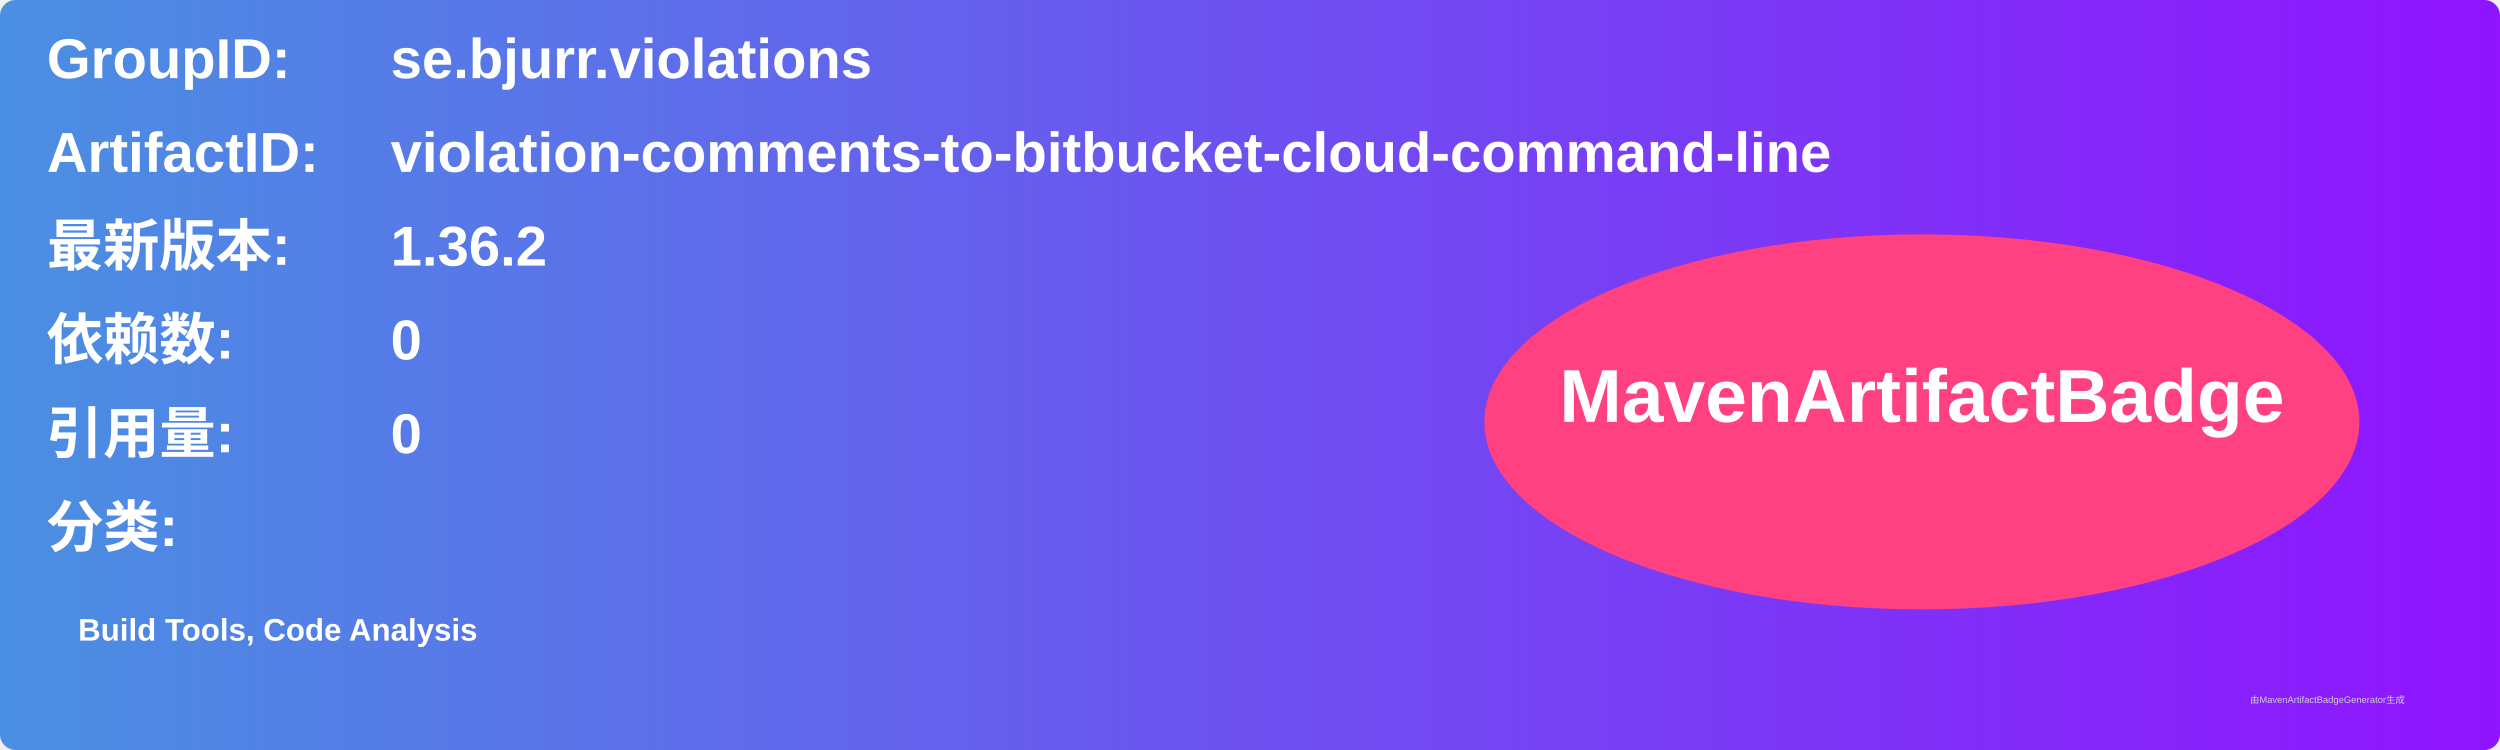
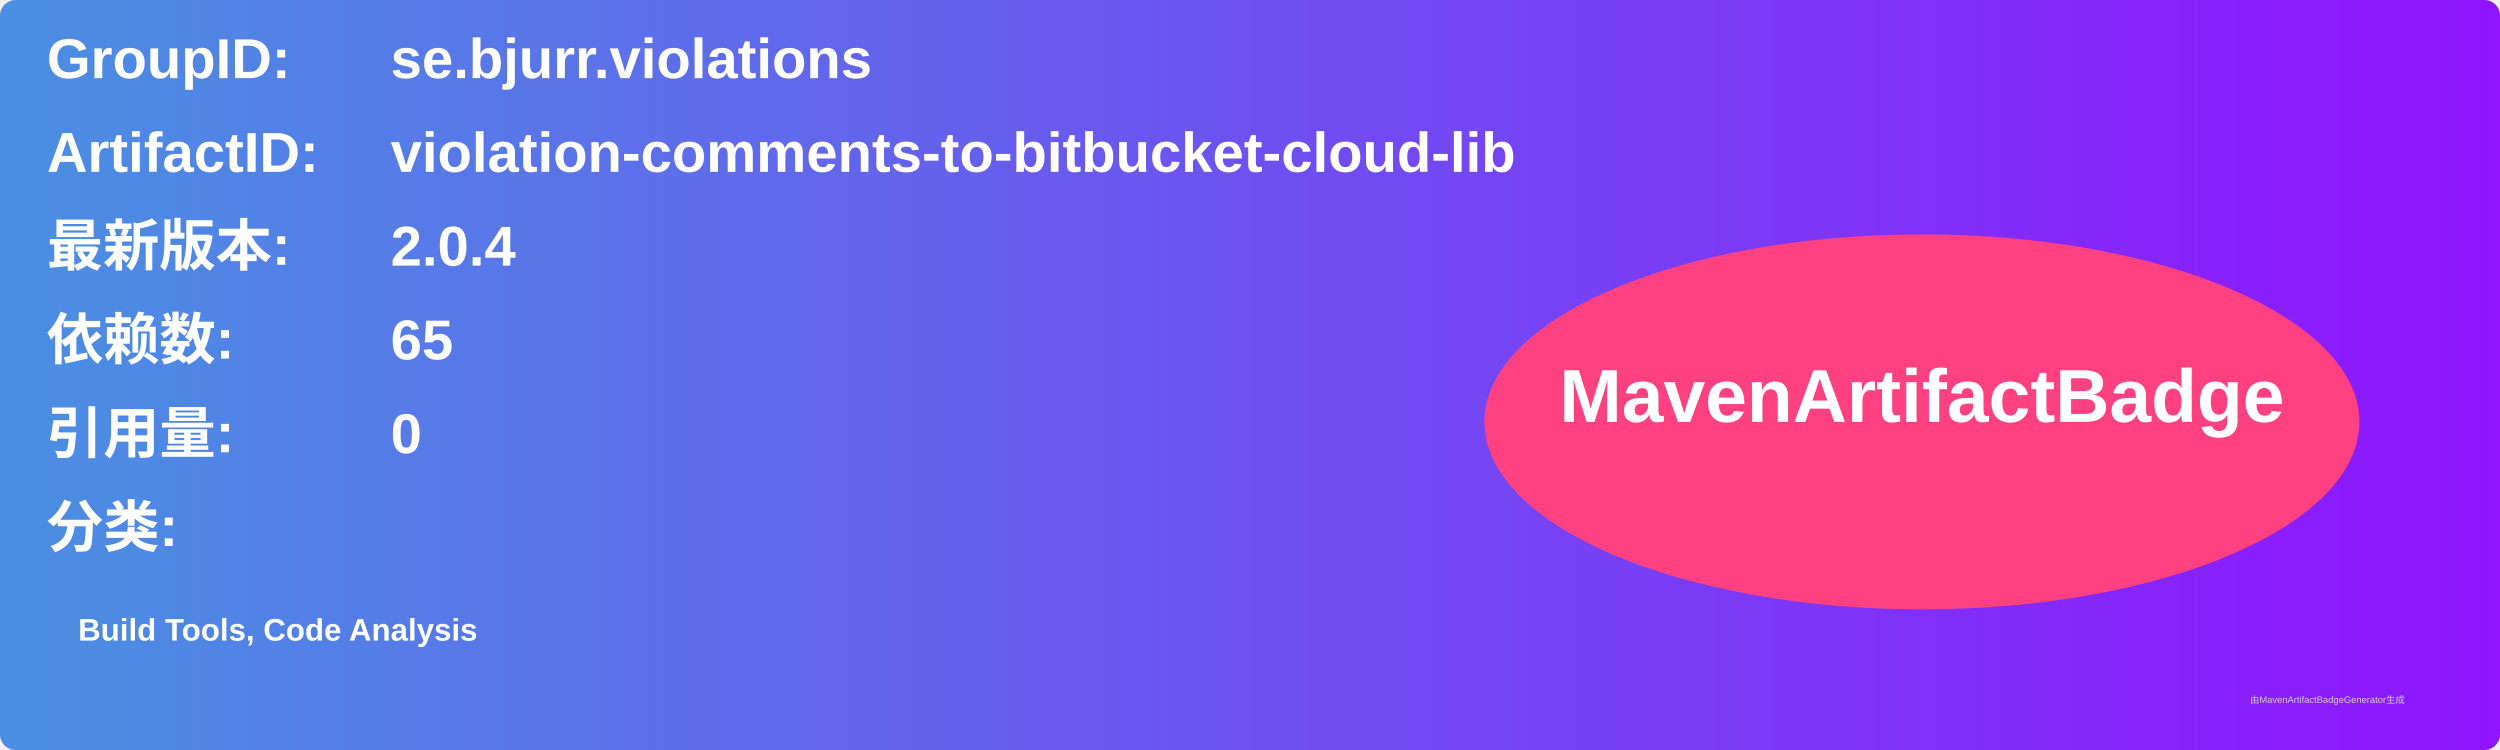
<svg xmlns="http://www.w3.org/2000/svg" width="800" height="240" viewBox="0 0 800 240">
  <linearGradient id="grad" x1="0%" y1="0%" x2="100%" y2="0%">
    <stop offset="0%" stop-color="#4a90e2" />
    <stop offset="100%" stop-color="#9013fe" />
  </linearGradient>
  <rect width="100%" height="100%" rx="5" ry="5" fill="url(#grad)" />
  <g transform="translate(15, 15)">
    <text x="0" y="10" font-family="Arial" font-size="18" fill="white" font-weight="bold" width="260">GroupID:</text>
    <text x="110" y="10" font-family="Arial" font-size="18" fill="white" font-weight="bold" width="460">se.bjurr.violations</text>
    <text x="0" y="40" font-family="Arial" font-size="18" fill="white" font-weight="bold" width="260">ArtifactID:</text>
-     <text x="110" y="40" font-family="Arial" font-size="18" fill="white" font-weight="bold" width="460">violation-comments-to-bitbucket-cloud-command-line</text>
+     <text x="110" y="40" font-family="Arial" font-size="18" fill="white" font-weight="bold" width="460">violation-comments-to-bitbucket-cloud-lib</text>
    <text x="0" y="70" font-family="Arial" font-size="18" fill="white" font-weight="bold">最新版本:</text>
    <text x="110" y="70" font-family="Arial" font-size="18" fill="white" font-weight="bold">
-       <tspan font-weight="bold">1.36.2</tspan>
+       <tspan font-weight="bold">2.0.4</tspan>
    </text>
    <text x="0" y="100" font-family="Arial" font-size="18" fill="white" font-weight="bold">依赖数: </text>
    <text x="110" y="100" font-family="Arial" font-size="18" fill="white">
-       <tspan font-weight="bold">0</tspan>
+       <tspan font-weight="bold">65</tspan>
    </text>
    <text x="0" y="130" font-family="Arial" font-size="18" fill="white" font-weight="bold">引用量: </text>
    <text x="110" y="130" font-family="Arial" font-size="18" fill="white">
      <tspan font-weight="bold">0</tspan>
    </text>
    <text x="0" y="160" font-family="Arial" font-size="18" fill="white" font-weight="bold">分类:</text>
    <text x="10" y="190" font-family="Arial" font-size="10" fill="white">
      <tspan font-weight="bold">Build Tools, Code Analysis</tspan>
    </text>
    <ellipse cx="600" cy="120" rx="140" ry="60" fill="#ff4081" />
    <text x="600" y="120" text-anchor="middle" font-family="Arial" font-size="24" fill="white" font-weight="bold">MavenArtifactBadge</text>
  </g>
  <text x="720" y="225" font-family="Arial" font-size="3" fill="#d0d0d0">由MavenArtifactBadgeGenerator生成</text>
</svg>
